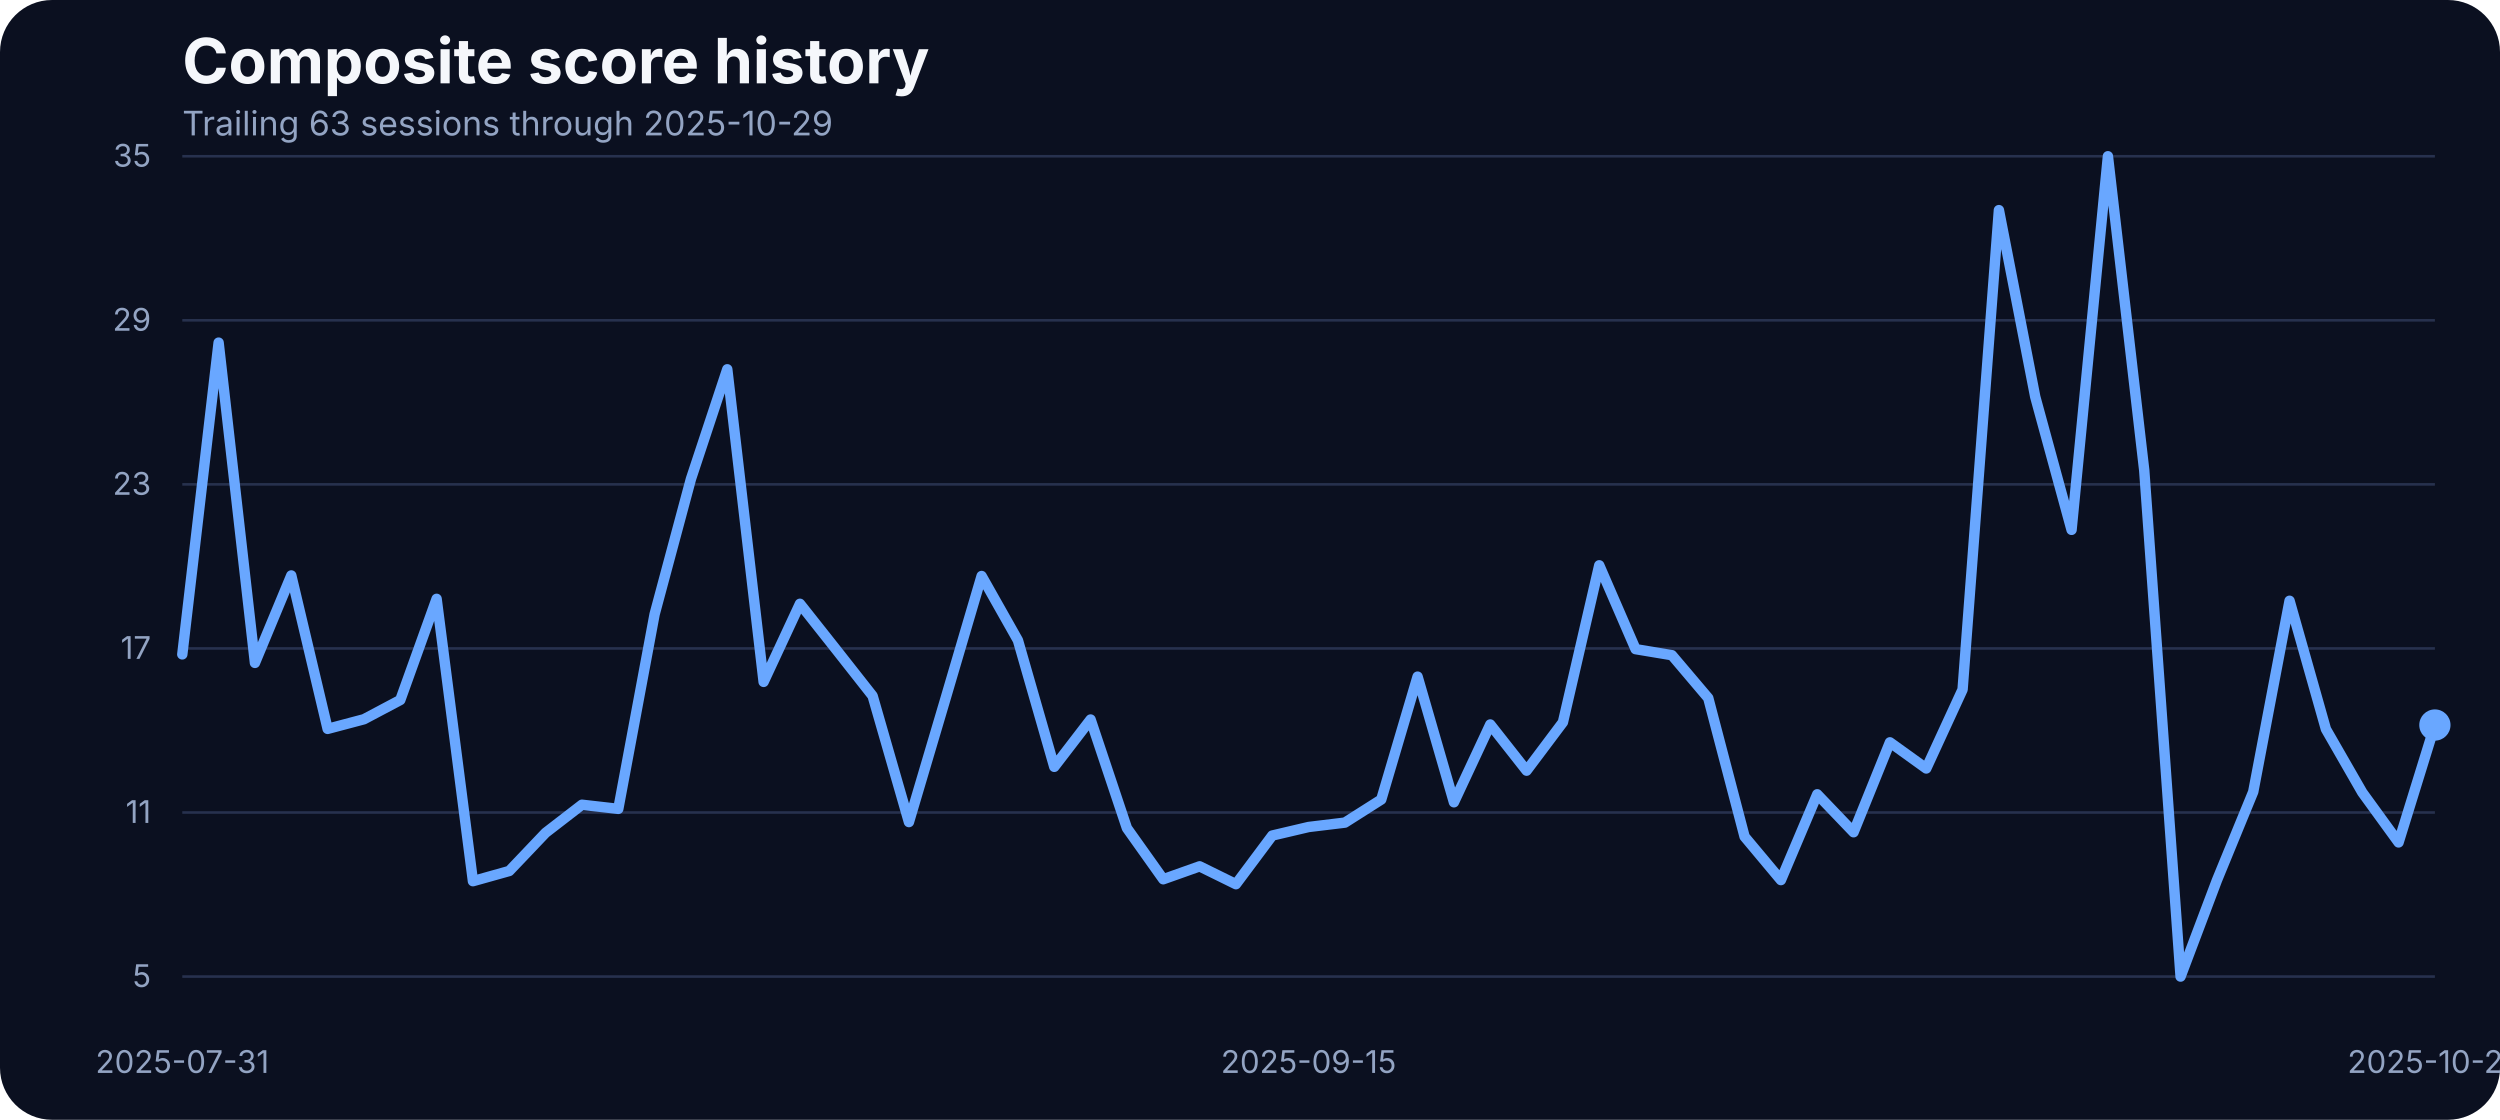
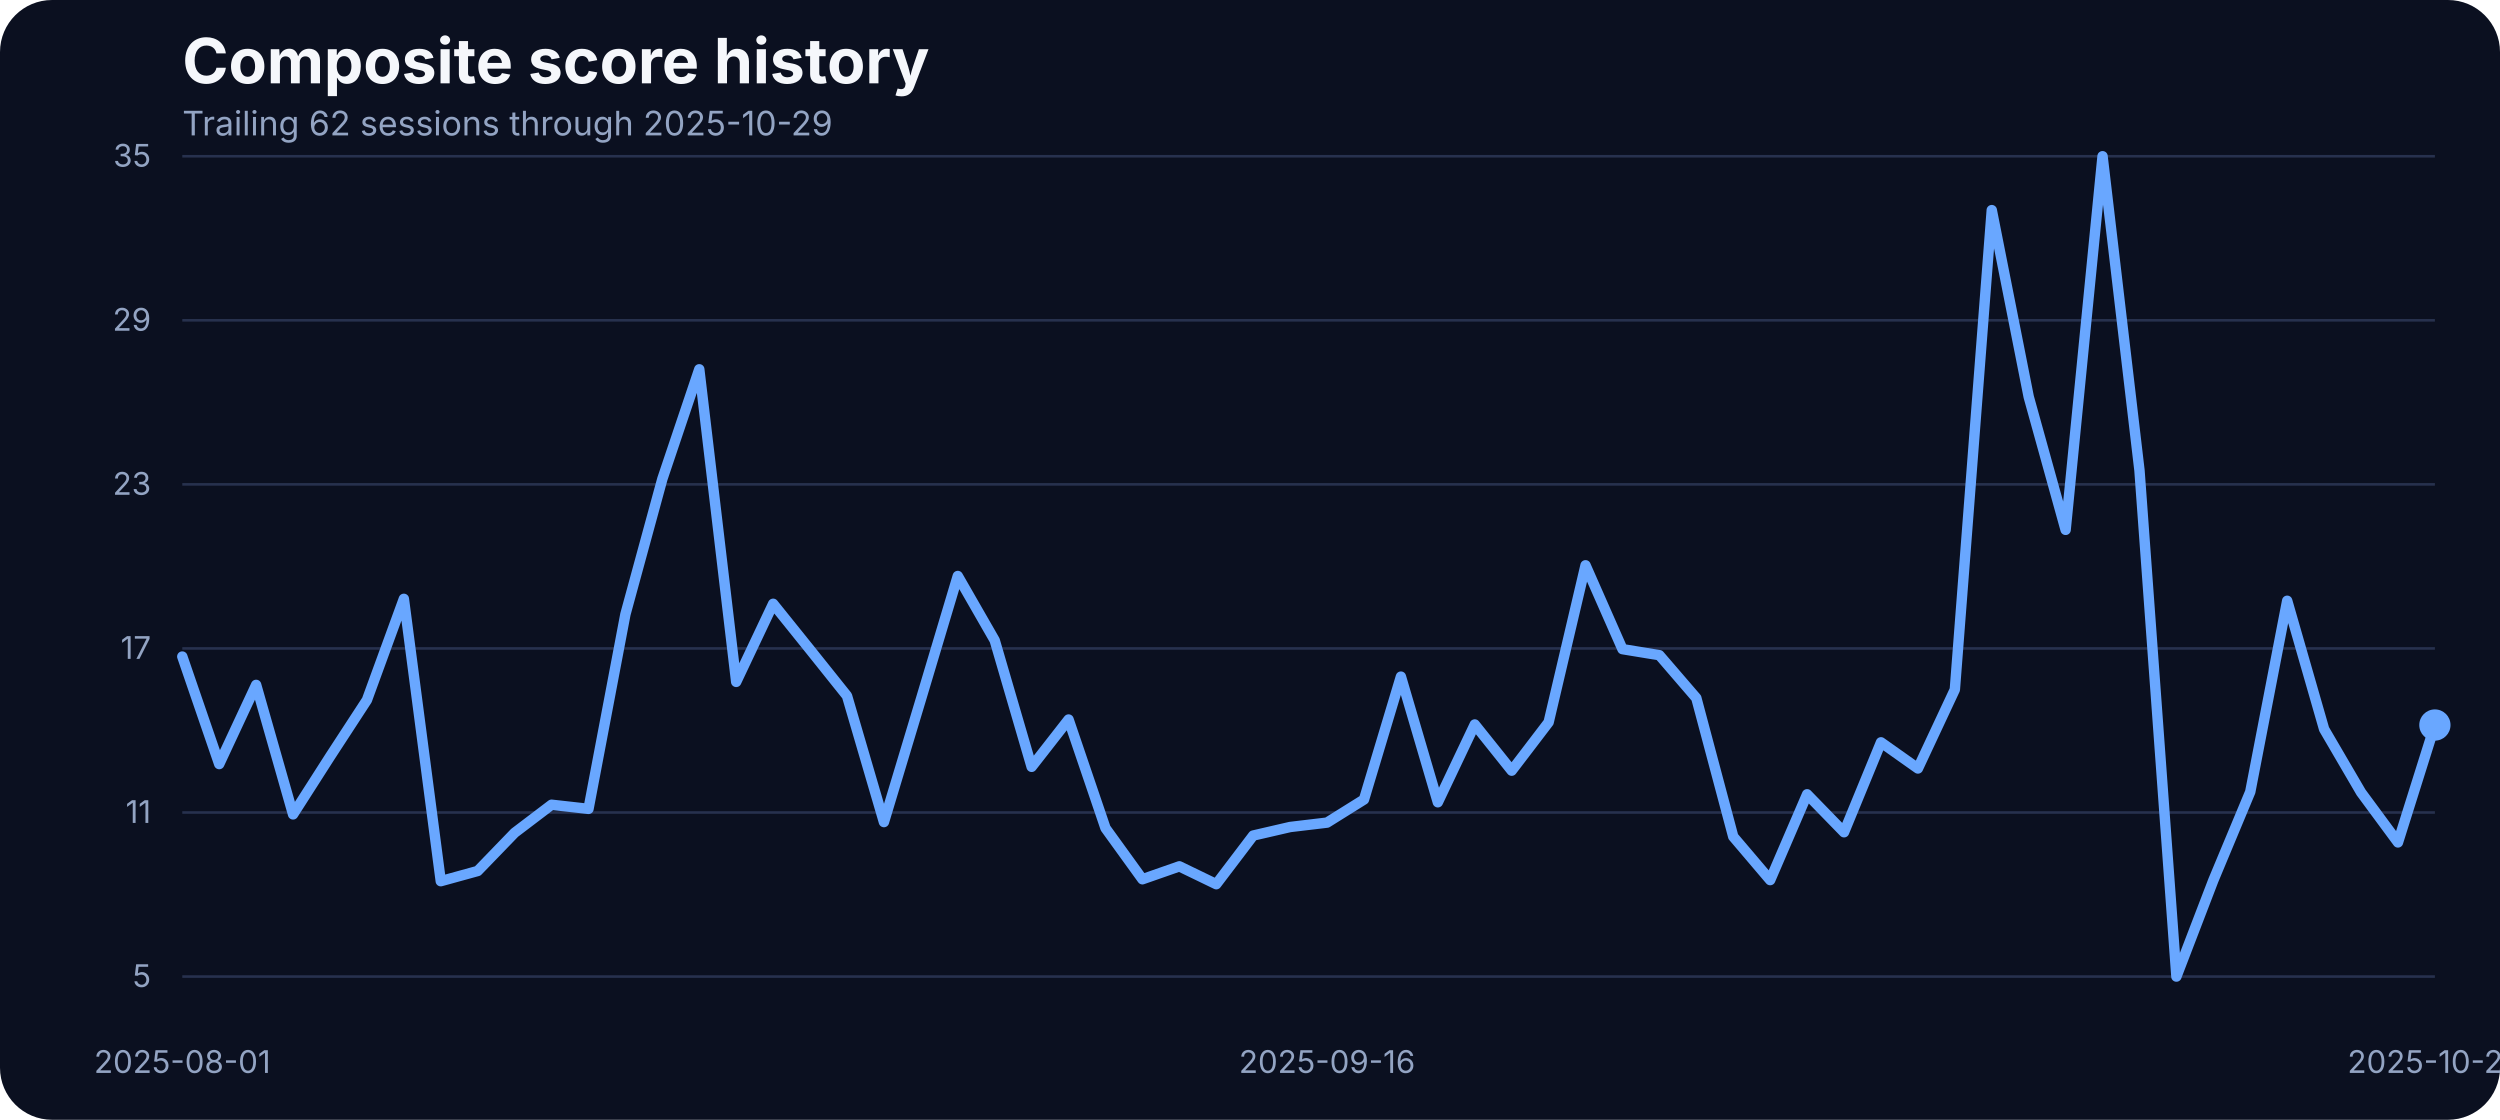
<svg xmlns="http://www.w3.org/2000/svg" width="960" height="430" viewBox="0 0 960 430" role="img" aria-label="Composite score history">
  <rect width="100%" height="100%" fill="#0b1020" rx="20" />
  <text x="70" y="32" fill="#f5f7fb" font-family="Inter, Arial, sans-serif" font-size="24" font-weight="700">Composite score history</text>
-   <text x="70" y="52" fill="#93a4c3" font-family="Inter, Arial, sans-serif" font-size="13">Trailing 63 sessions through 2025-10-29</text>
+   <text x="70" y="52" fill="#93a4c3" font-family="Inter, Arial, sans-serif" font-size="13">Trailing 62 sessions through 2025-10-29</text>
  <line x1="70" x2="935" y1="375.00" y2="375.00" stroke="#27314e" stroke-width="1" />
  <text x="58" y="379.00" text-anchor="end" fill="#93a4c3" font-family="Inter, Arial, sans-serif" font-size="12">5</text>
  <line x1="70" x2="935" y1="312.00" y2="312.00" stroke="#27314e" stroke-width="1" />
  <text x="58" y="316.00" text-anchor="end" fill="#93a4c3" font-family="Inter, Arial, sans-serif" font-size="12">11</text>
  <line x1="70" x2="935" y1="249.00" y2="249.00" stroke="#27314e" stroke-width="1" />
  <text x="58" y="253.00" text-anchor="end" fill="#93a4c3" font-family="Inter, Arial, sans-serif" font-size="12">17</text>
  <line x1="70" x2="935" y1="186.00" y2="186.00" stroke="#27314e" stroke-width="1" />
  <text x="58" y="190.00" text-anchor="end" fill="#93a4c3" font-family="Inter, Arial, sans-serif" font-size="12">23</text>
  <line x1="70" x2="935" y1="123.00" y2="123.00" stroke="#27314e" stroke-width="1" />
  <text x="58" y="127.00" text-anchor="end" fill="#93a4c3" font-family="Inter, Arial, sans-serif" font-size="12">29</text>
  <line x1="70" x2="935" y1="60.00" y2="60.00" stroke="#27314e" stroke-width="1" />
  <text x="58" y="64.00" text-anchor="end" fill="#93a4c3" font-family="Inter, Arial, sans-serif" font-size="12">35</text>
-   <text x="70.00" y="412" text-anchor="middle" fill="#93a4c3" font-family="Inter, Arial, sans-serif" font-size="12">2025-07-31</text>
-   <text x="502.50" y="412" text-anchor="middle" fill="#93a4c3" font-family="Inter, Arial, sans-serif" font-size="12">2025-09-15</text>
+   <text x="70.00" y="412" text-anchor="middle" fill="#93a4c3" font-family="Inter, Arial, sans-serif" font-size="12">2025-08-01</text>
+   <text x="509.59" y="412" text-anchor="middle" fill="#93a4c3" font-family="Inter, Arial, sans-serif" font-size="12">2025-09-16</text>
  <text x="935.00" y="412" text-anchor="middle" fill="#93a4c3" font-family="Inter, Arial, sans-serif" font-size="12">2025-10-29</text>
-   <path d="M 70.00 251.28 L 83.95 131.57 L 97.90 254.55 L 111.85 220.98 L 125.81 279.89 L 139.76 276.19 L 153.71 268.80 L 167.66 229.96 L 181.61 338.37 L 195.56 334.46 L 209.52 319.79 L 223.47 309.02 L 237.42 310.61 L 251.37 235.87 L 265.32 183.93 L 279.27 141.81 L 293.23 261.84 L 307.18 231.86 L 321.13 249.49 L 335.08 267.22 L 349.03 315.67 L 362.98 268.59 L 376.94 221.19 L 390.89 245.90 L 404.84 294.46 L 418.79 276.30 L 432.74 318.00 L 446.69 337.63 L 460.65 332.67 L 474.60 339.53 L 488.55 320.85 L 502.50 317.57 L 516.45 315.88 L 530.40 307.02 L 544.35 259.83 L 558.31 308.07 L 572.26 278.20 L 586.21 295.93 L 600.16 277.35 L 614.11 217.08 L 628.06 249.27 L 642.02 251.60 L 655.97 268.06 L 669.92 321.27 L 683.87 337.95 L 697.82 305.01 L 711.77 319.58 L 725.73 285.06 L 739.68 295.09 L 753.63 264.79 L 767.58 80.69 L 781.53 152.37 L 795.48 203.46 L 809.44 60.00 L 823.39 180.66 L 837.34 375.00 L 851.29 338.05 L 865.24 304.06 L 879.19 230.70 L 893.15 279.99 L 907.10 304.27 L 921.05 323.49 L 935.00 278.41" fill="none" stroke="#69a7ff" stroke-width="4" stroke-linecap="round" stroke-linejoin="round" />
+   <path d="M 70.00 252.12 L 84.18 293.40 L 98.36 263.00 L 112.54 312.72 L 126.72 290.55 L 140.90 268.80 L 155.08 229.96 L 169.26 338.37 L 183.44 334.46 L 197.62 319.79 L 211.80 309.02 L 225.98 310.61 L 240.16 235.87 L 254.34 183.93 L 268.52 141.81 L 282.70 261.84 L 296.89 231.86 L 311.07 249.49 L 325.25 267.22 L 339.43 315.67 L 353.61 268.59 L 367.79 221.19 L 381.97 245.90 L 396.15 294.46 L 410.33 276.30 L 424.51 318.00 L 438.69 337.63 L 452.87 332.67 L 467.05 339.53 L 481.23 320.85 L 495.41 317.57 L 509.59 315.88 L 523.77 307.02 L 537.95 259.83 L 552.13 308.07 L 566.31 278.20 L 580.49 295.93 L 594.67 277.35 L 608.85 217.08 L 623.03 249.27 L 637.21 251.60 L 651.39 268.06 L 665.57 321.27 L 679.75 337.95 L 693.93 305.01 L 708.11 319.58 L 722.30 285.06 L 736.48 295.09 L 750.66 264.79 L 764.84 80.69 L 779.02 152.37 L 793.20 203.46 L 807.38 60.00 L 821.56 180.66 L 835.74 375.00 L 849.92 338.05 L 864.10 304.06 L 878.28 230.70 L 892.46 279.99 L 906.64 304.27 L 920.82 323.49 L 935.00 278.41" fill="none" stroke="#69a7ff" stroke-width="4" stroke-linecap="round" stroke-linejoin="round" />
  <circle cx="935.00" cy="278.41" r="6" fill="#69a7ff" />
</svg>
